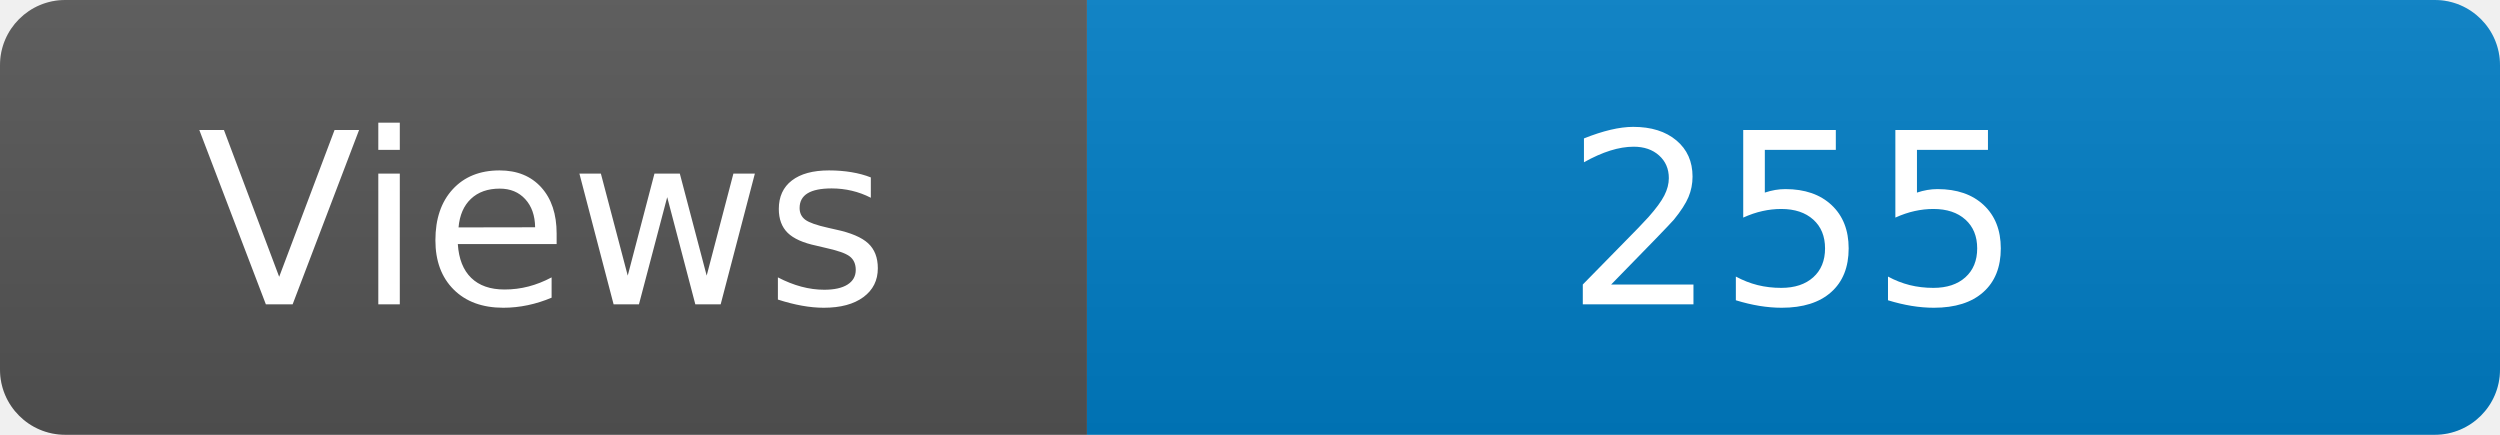
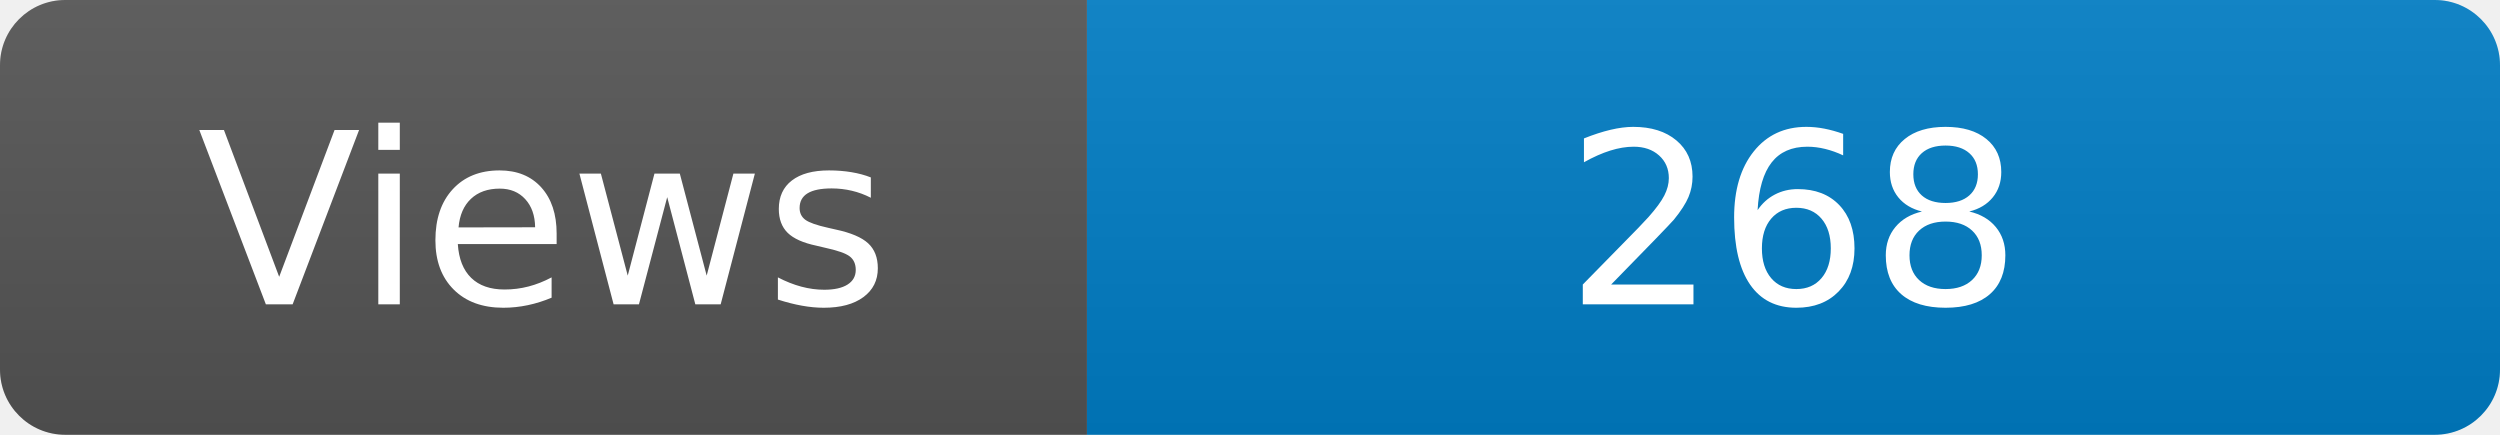
<svg xmlns="http://www.w3.org/2000/svg" width="115" height="20" role="img" aria-label="Maintained?: yes">
  <linearGradient id="s" x2="0" y2="100%">
    <stop offset="0" stop-color="#bbb" stop-opacity=".1" />
    <stop offset="1" stop-opacity=".1" />
  </linearGradient>
  <clipPath id="r">
    <rect width="115" height="20" rx="3" fill="#fff" />
  </clipPath>
  <g clip-path="url(#r)">
    <rect width="50" height="20" fill="#555" />
    <rect x="50" width="160" height="20" fill="#007ec6" />
    <rect width="115" height="20" fill="url(#s)" />
  </g>
  <g fill="#fff" text-anchor="middle" font-family="Verdana,Geneva,DejaVu Sans,sans-serif" font-size="110">
    <text x="250" y="140" transform="scale(.1)" fill="#fff">Views</text>
-     <text x="825" y="140" transform="scale(.1)" fill="#fff">255</text>
+     <text x="825" y="140" transform="scale(.1)" fill="#fff">268</text>
  </g>
</svg>
